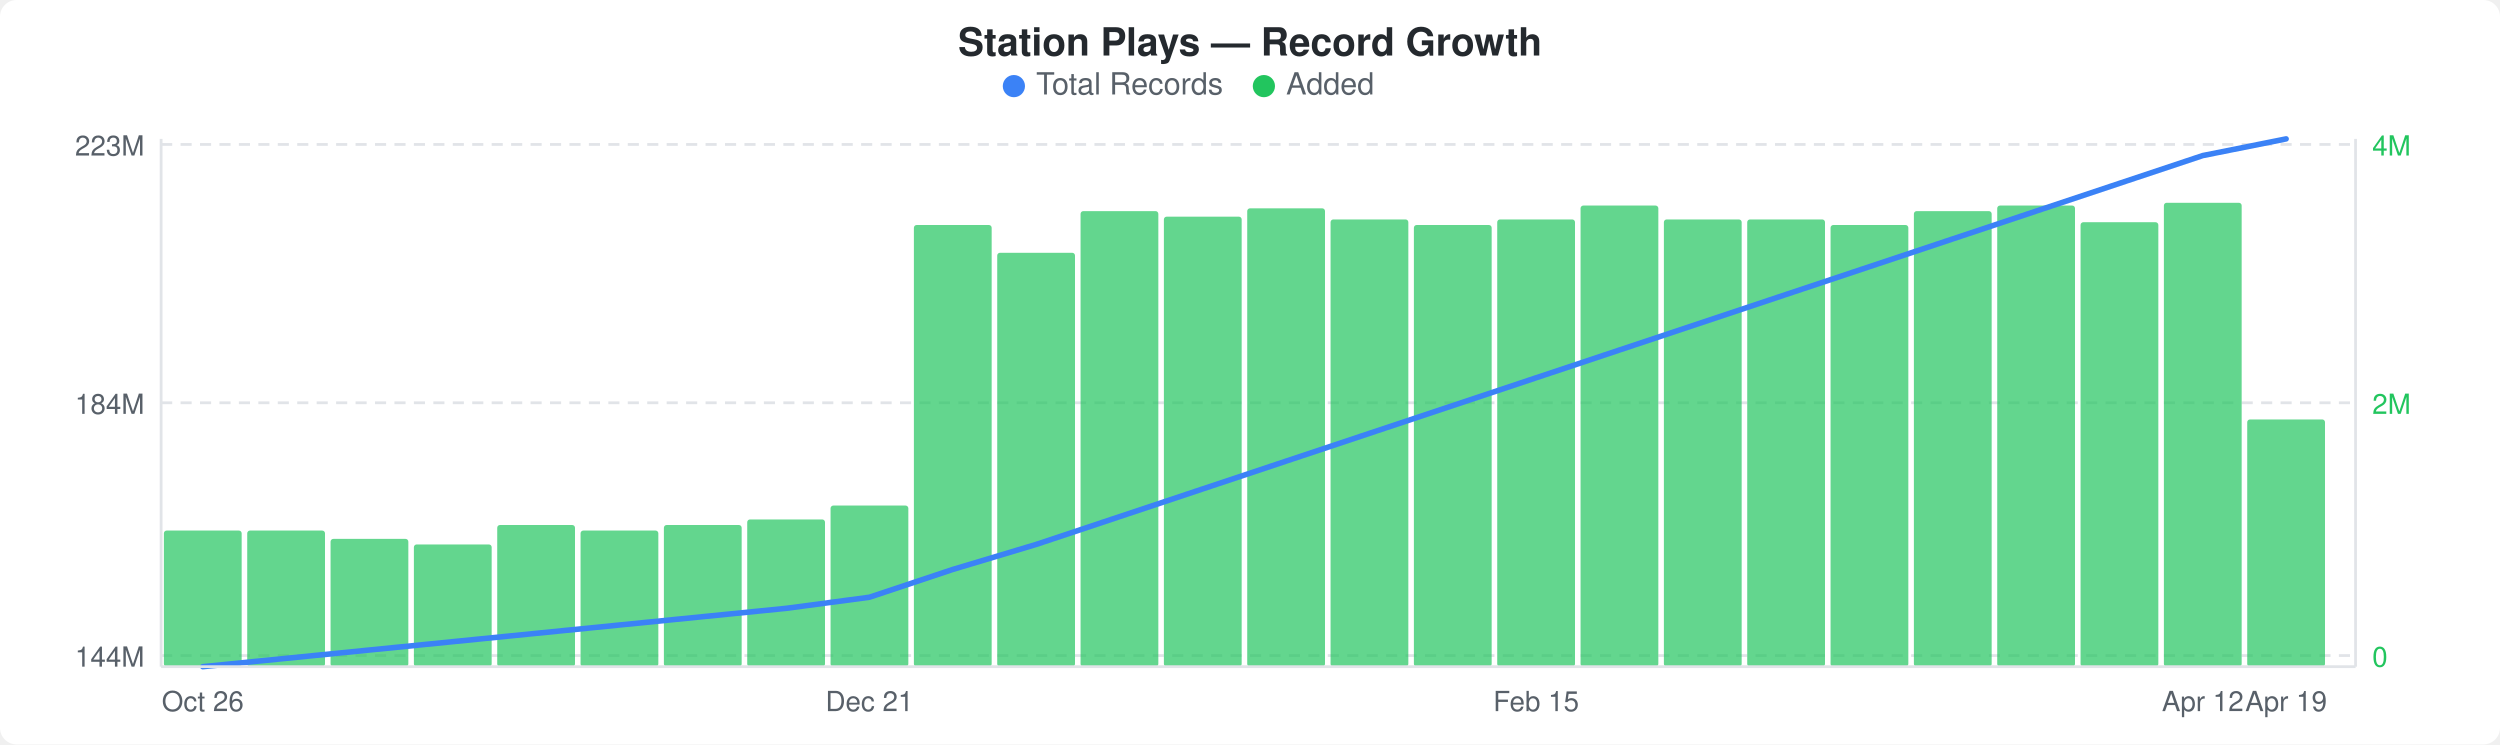
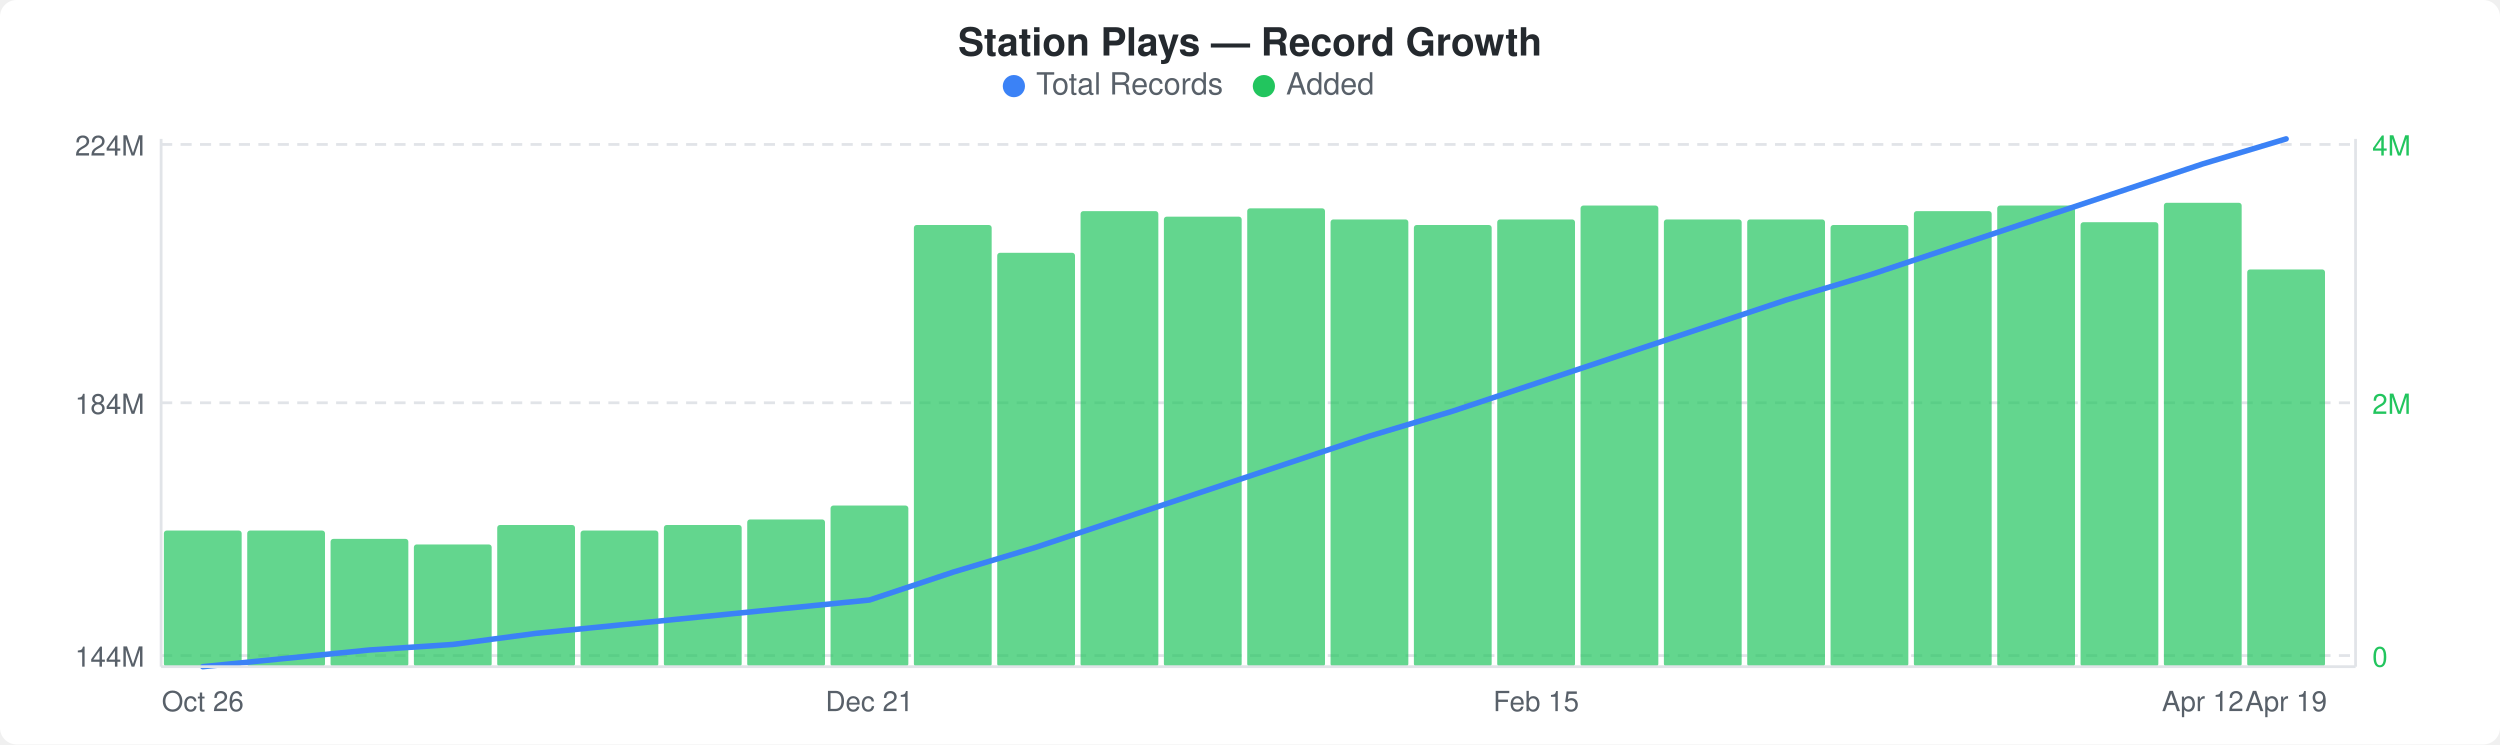
<svg xmlns="http://www.w3.org/2000/svg" width="900" height="268" viewBox="0 0 900 268">
  <rect width="900" height="268" fill="#ffffff" rx="6" ry="6" />
  <text x="450" y="20" text-anchor="middle" font-family="-apple-system, BlinkMacSystemFont, &quot;Segoe UI&quot;, Helvetica, Arial, sans-serif" font-size="14" font-weight="600" fill="#24292e">Station Plays — Record Growth</text>
  <circle cx="365" cy="31" r="4" fill="#3b82f6" />
  <text x="373" y="34" font-family="-apple-system, BlinkMacSystemFont, &quot;Segoe UI&quot;, Helvetica, Arial, sans-serif" font-size="11" fill="#586069">Total Records</text>
  <circle cx="455" cy="31" r="4" fill="#22c55e" />
  <text x="463" y="34" font-family="-apple-system, BlinkMacSystemFont, &quot;Segoe UI&quot;, Helvetica, Arial, sans-serif" font-size="11" fill="#586069">Added</text>
  <line x1="58" y1="52" x2="848" y2="52" stroke="#e1e4e8" stroke-width="1" stroke-dasharray="4,3" />
  <line x1="58" y1="145" x2="848" y2="145" stroke="#e1e4e8" stroke-width="1" stroke-dasharray="4,3" />
  <line x1="58" y1="236" x2="848" y2="236" stroke="#e1e4e8" stroke-width="1" stroke-dasharray="4,3" />
  <rect x="59" y="191" width="28" height="49" rx="1" fill="#22c55eb3" />
  <rect x="89" y="191" width="28" height="49" rx="1" fill="#22c55eb3" />
  <rect x="119" y="194" width="28" height="46" rx="1" fill="#22c55eb3" />
  <rect x="149" y="196" width="28" height="44" rx="1" fill="#22c55eb3" />
  <rect x="179" y="189" width="28" height="51" rx="1" fill="#22c55eb3" />
  <rect x="209" y="191" width="28" height="49" rx="1" fill="#22c55eb3" />
  <rect x="239" y="189" width="28" height="51" rx="1" fill="#22c55eb3" />
  <rect x="269" y="187" width="28" height="53" rx="1" fill="#22c55eb3" />
  <rect x="299" y="182" width="28" height="58" rx="1" fill="#22c55eb3" />
  <rect x="329" y="81" width="28" height="159" rx="1" fill="#22c55eb3" />
  <rect x="359" y="91" width="28" height="149" rx="1" fill="#22c55eb3" />
  <rect x="389" y="76" width="28" height="164" rx="1" fill="#22c55eb3" />
  <rect x="419" y="78" width="28" height="162" rx="1" fill="#22c55eb3" />
  <rect x="449" y="75" width="28" height="165" rx="1" fill="#22c55eb3" />
  <rect x="479" y="79" width="28" height="161" rx="1" fill="#22c55eb3" />
  <rect x="509" y="81" width="28" height="159" rx="1" fill="#22c55eb3" />
  <rect x="539" y="79" width="28" height="161" rx="1" fill="#22c55eb3" />
  <rect x="569" y="74" width="28" height="166" rx="1" fill="#22c55eb3" />
  <rect x="599" y="79" width="28" height="161" rx="1" fill="#22c55eb3" />
  <rect x="629" y="79" width="28" height="161" rx="1" fill="#22c55eb3" />
  <rect x="659" y="81" width="28" height="159" rx="1" fill="#22c55eb3" />
  <rect x="689" y="76" width="28" height="164" rx="1" fill="#22c55eb3" />
  <rect x="719" y="74" width="28" height="166" rx="1" fill="#22c55eb3" />
  <rect x="749" y="80" width="28" height="160" rx="1" fill="#22c55eb3" />
  <rect x="779" y="73" width="28" height="167" rx="1" fill="#22c55eb3" />
-   <rect x="809" y="151" width="28" height="89" rx="1" fill="#22c55eb3" />
-   <polyline points="73,240 103,237 133,234 163,231 193,228 223,225 253,222 283,219 313,215 343,205 373,196 403,186 433,176 463,166 493,156 523,146 553,136 583,126 613,116 643,106 673,96 703,86 733,76 763,66 793,56 823,50" fill="none" stroke="#3b82f6" stroke-width="2" stroke-linejoin="round" stroke-linecap="round" />
-   <text x="52" y="56" text-anchor="end" font-family="-apple-system, BlinkMacSystemFont, &quot;Segoe UI&quot;, Helvetica, Arial, sans-serif" font-size="10" fill="#586069">223M</text>
+   <rect x="809" y="97" width="28" height="143" rx="1" fill="#22c55eb3" />
+   <polyline points="73,240 103,237 133,234 163,232 193,228 223,225 253,222 283,219 313,216 343,206 373,197 403,187 433,177 463,167 493,157 523,148 553,138 583,128 613,118 643,108 673,99 703,89 733,79 763,69 793,59 823,50" fill="none" stroke="#3b82f6" stroke-width="2" stroke-linejoin="round" stroke-linecap="round" />
+   <text x="52" y="56" text-anchor="end" font-family="-apple-system, BlinkMacSystemFont, &quot;Segoe UI&quot;, Helvetica, Arial, sans-serif" font-size="10" fill="#586069">224M</text>
  <text x="52" y="149" text-anchor="end" font-family="-apple-system, BlinkMacSystemFont, &quot;Segoe UI&quot;, Helvetica, Arial, sans-serif" font-size="10" fill="#586069">184M</text>
  <text x="52" y="240" text-anchor="end" font-family="-apple-system, BlinkMacSystemFont, &quot;Segoe UI&quot;, Helvetica, Arial, sans-serif" font-size="10" fill="#586069">144M</text>
  <text x="854" y="56" text-anchor="start" font-family="-apple-system, BlinkMacSystemFont, &quot;Segoe UI&quot;, Helvetica, Arial, sans-serif" font-size="10" fill="#22c55e">4M</text>
  <text x="854" y="149" text-anchor="start" font-family="-apple-system, BlinkMacSystemFont, &quot;Segoe UI&quot;, Helvetica, Arial, sans-serif" font-size="10" fill="#22c55e">2M</text>
  <text x="854" y="240" text-anchor="start" font-family="-apple-system, BlinkMacSystemFont, &quot;Segoe UI&quot;, Helvetica, Arial, sans-serif" font-size="10" fill="#22c55e">0</text>
  <line x1="58" y1="50" x2="58" y2="240" stroke="#e1e4e8" stroke-width="1" />
  <line x1="58" y1="240" x2="848" y2="240" stroke="#e1e4e8" stroke-width="1" />
  <line x1="848" y1="50" x2="848" y2="240" stroke="#e1e4e8" stroke-width="1" />
  <text x="73" y="256" text-anchor="middle" font-family="-apple-system, BlinkMacSystemFont, &quot;Segoe UI&quot;, Helvetica, Arial, sans-serif" font-size="10" fill="#586069">Oct 26</text>
  <text x="313" y="256" text-anchor="middle" font-family="-apple-system, BlinkMacSystemFont, &quot;Segoe UI&quot;, Helvetica, Arial, sans-serif" font-size="10" fill="#586069">Dec 21</text>
  <text x="553" y="256" text-anchor="middle" font-family="-apple-system, BlinkMacSystemFont, &quot;Segoe UI&quot;, Helvetica, Arial, sans-serif" font-size="10" fill="#586069">Feb 15</text>
  <text x="793" y="256" text-anchor="middle" font-family="-apple-system, BlinkMacSystemFont, &quot;Segoe UI&quot;, Helvetica, Arial, sans-serif" font-size="10" fill="#586069">Apr 12</text>
  <text x="823" y="256" text-anchor="middle" font-family="-apple-system, BlinkMacSystemFont, &quot;Segoe UI&quot;, Helvetica, Arial, sans-serif" font-size="10" fill="#586069">Apr 19</text>
</svg>
